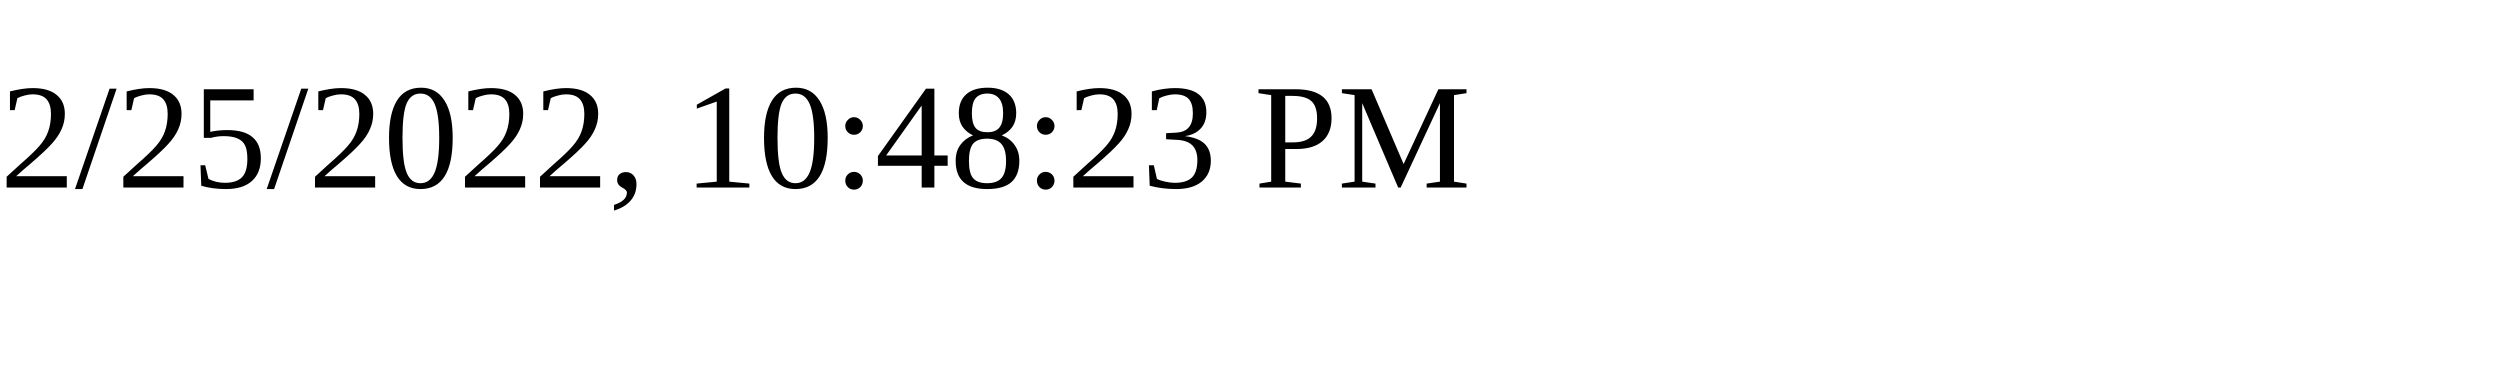
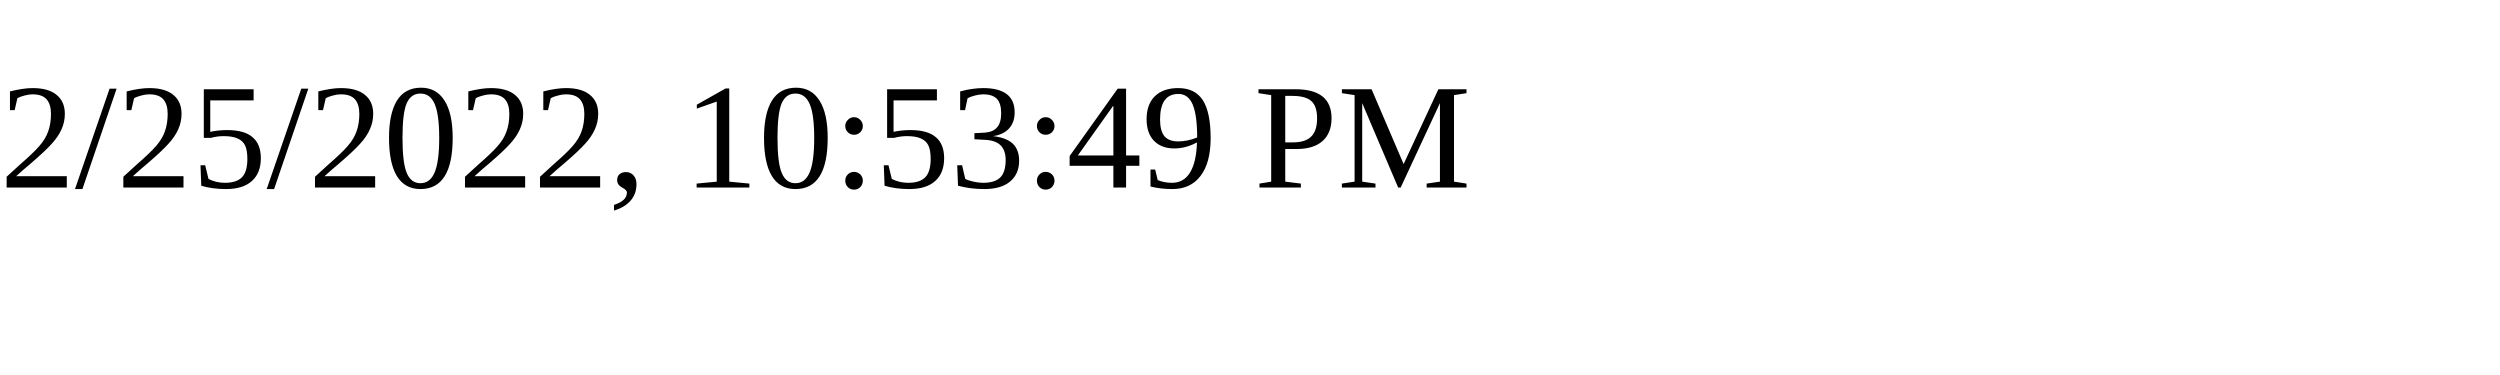
<svg xmlns="http://www.w3.org/2000/svg" height="30" width="200">
-   <text x="0" y="15">2/25/2022, 10:48:23 PM</text>
+   <text x="0" y="15">2/25/2022, 10:53:49 PM</text>
</svg>
